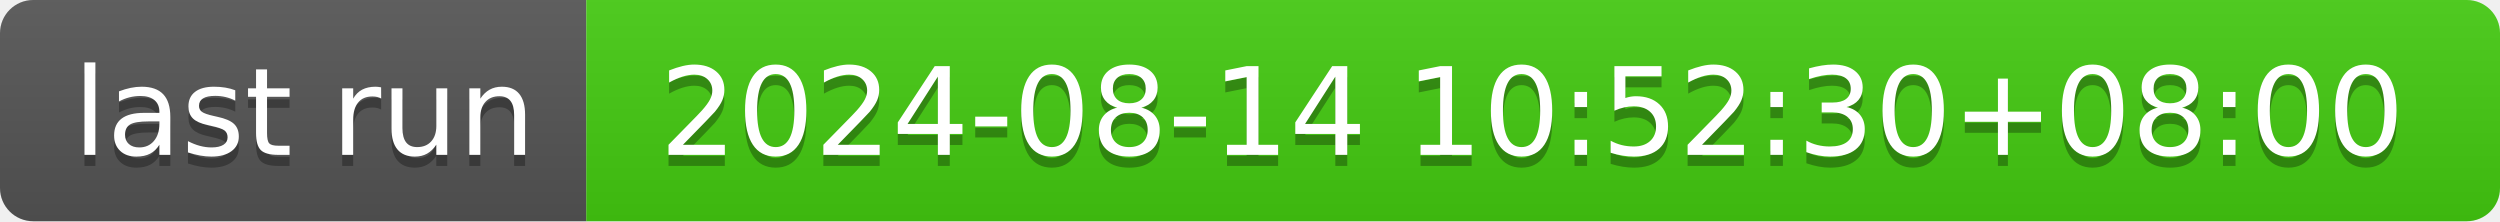
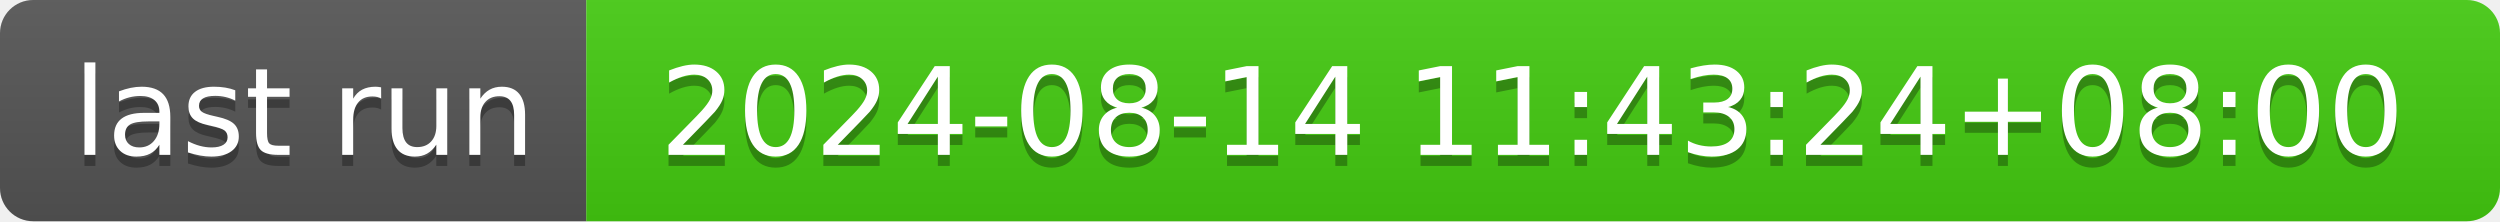
- <svg xmlns="http://www.w3.org/2000/svg" width="226" height="20" role="img" aria-label="last run: 2024-08-14 10:52:30+08:00">
+ <svg xmlns="http://www.w3.org/2000/svg" width="226" height="20" role="img" aria-label="last run: 2024-08-14 11:43:24+08:00">
  <linearGradient id="s" x2="0" y2="100%">
    <stop offset="0" stop-color="#bbb" stop-opacity=".1" />
    <stop offset="1" stop-opacity=".1" />
  </linearGradient>
  <clipPath id="r">
    <rect width="226" height="20" rx="3" fill="#fff" />
  </clipPath>
  <g clip-path="url(#r)">
    <rect width="53" height="20" fill="#555" />
    <rect x="53" width="173" height="20" fill="#4c1" />
    <rect width="226" height="20" fill="url(#s)" />
  </g>
  <g fill="#fff" text-anchor="middle" font-family="Verdana,Geneva,DejaVu Sans,sans-serif" text-rendering="geometricPrecision" font-size="110">
    <text aria-hidden="true" x="275" y="150" fill="#010101" fill-opacity=".3" transform="scale(.1)" textLength="430">last run</text>
    <text x="275" y="140" transform="scale(.1)" fill="#fff" textLength="430">last run</text>
-     <text aria-hidden="true" x="1385" y="150" fill="#010101" fill-opacity=".3" transform="scale(.1)" textLength="1630">2024-08-14 10:52:30+08:00</text>
-     <text x="1385" y="140" transform="scale(.1)" fill="#fff" textLength="1630">2024-08-14 10:52:30+08:00</text>
+     <text aria-hidden="true" x="1385" y="150" fill="#010101" fill-opacity=".3" transform="scale(.1)" textLength="1630">2024-08-14 11:43:24+08:00</text>
+     <text x="1385" y="140" transform="scale(.1)" fill="#fff" textLength="1630">2024-08-14 11:43:24+08:00</text>
  </g>
</svg>
